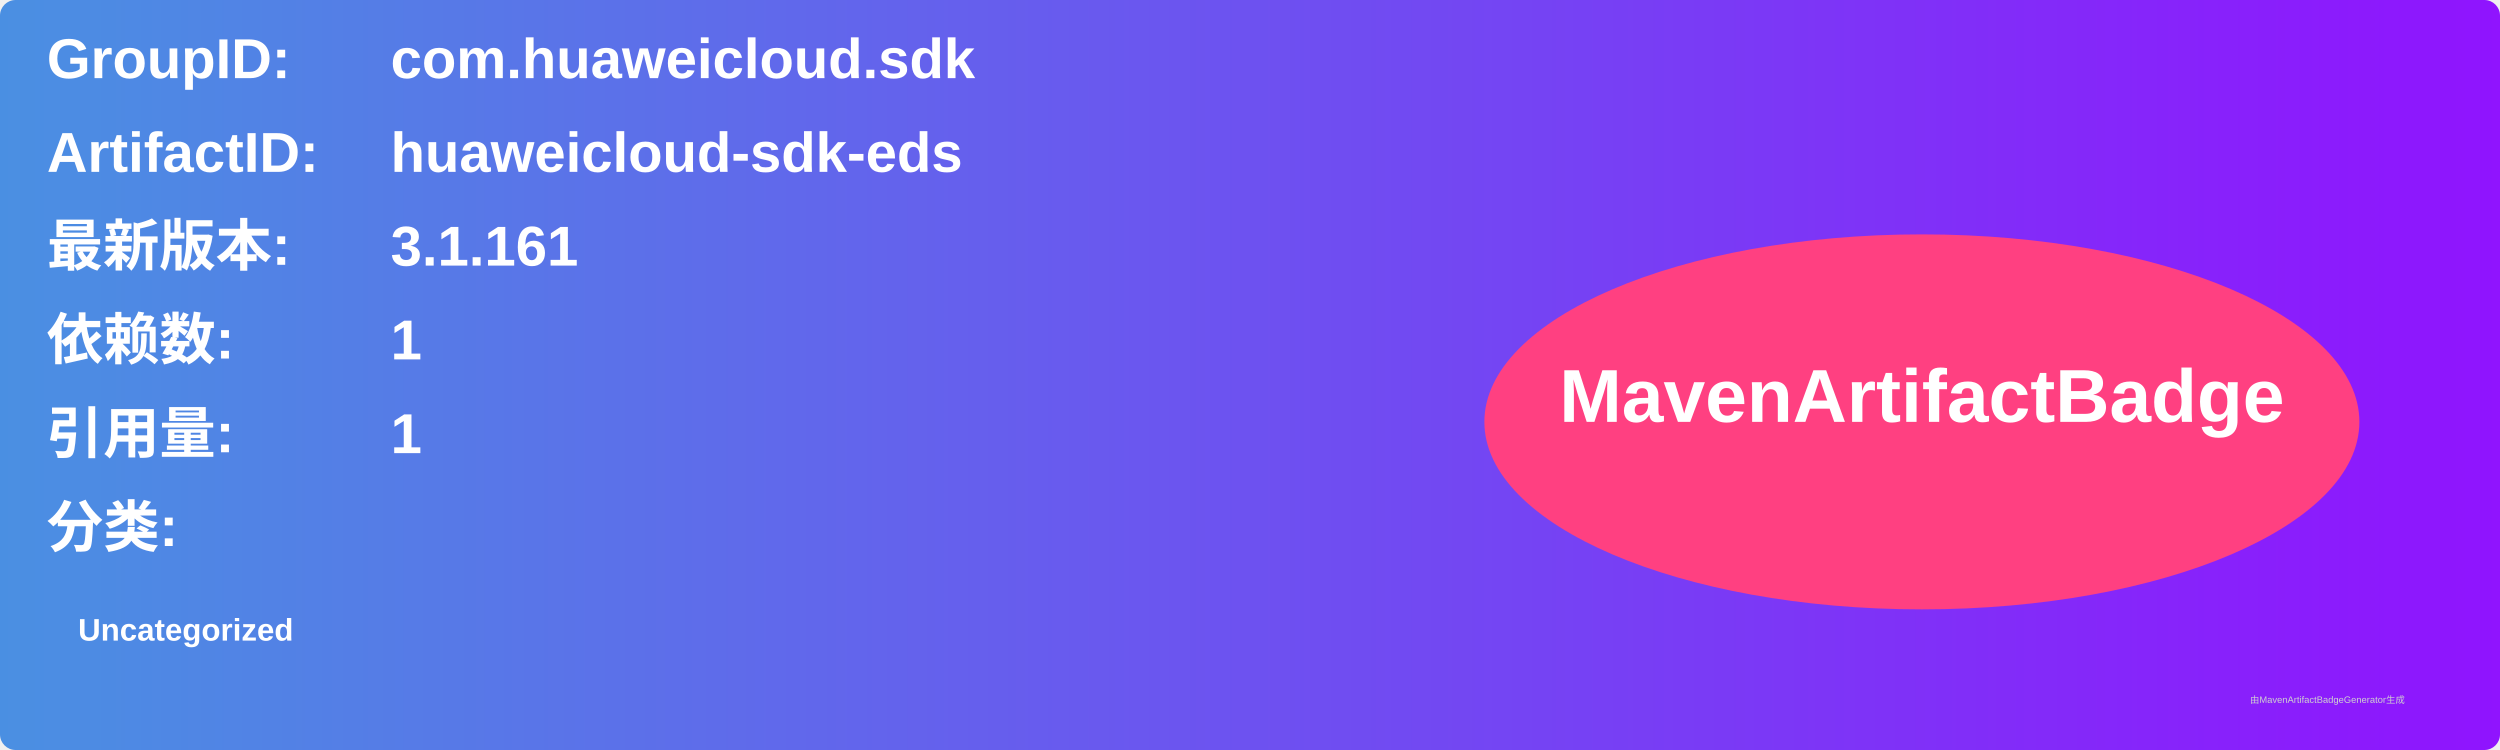
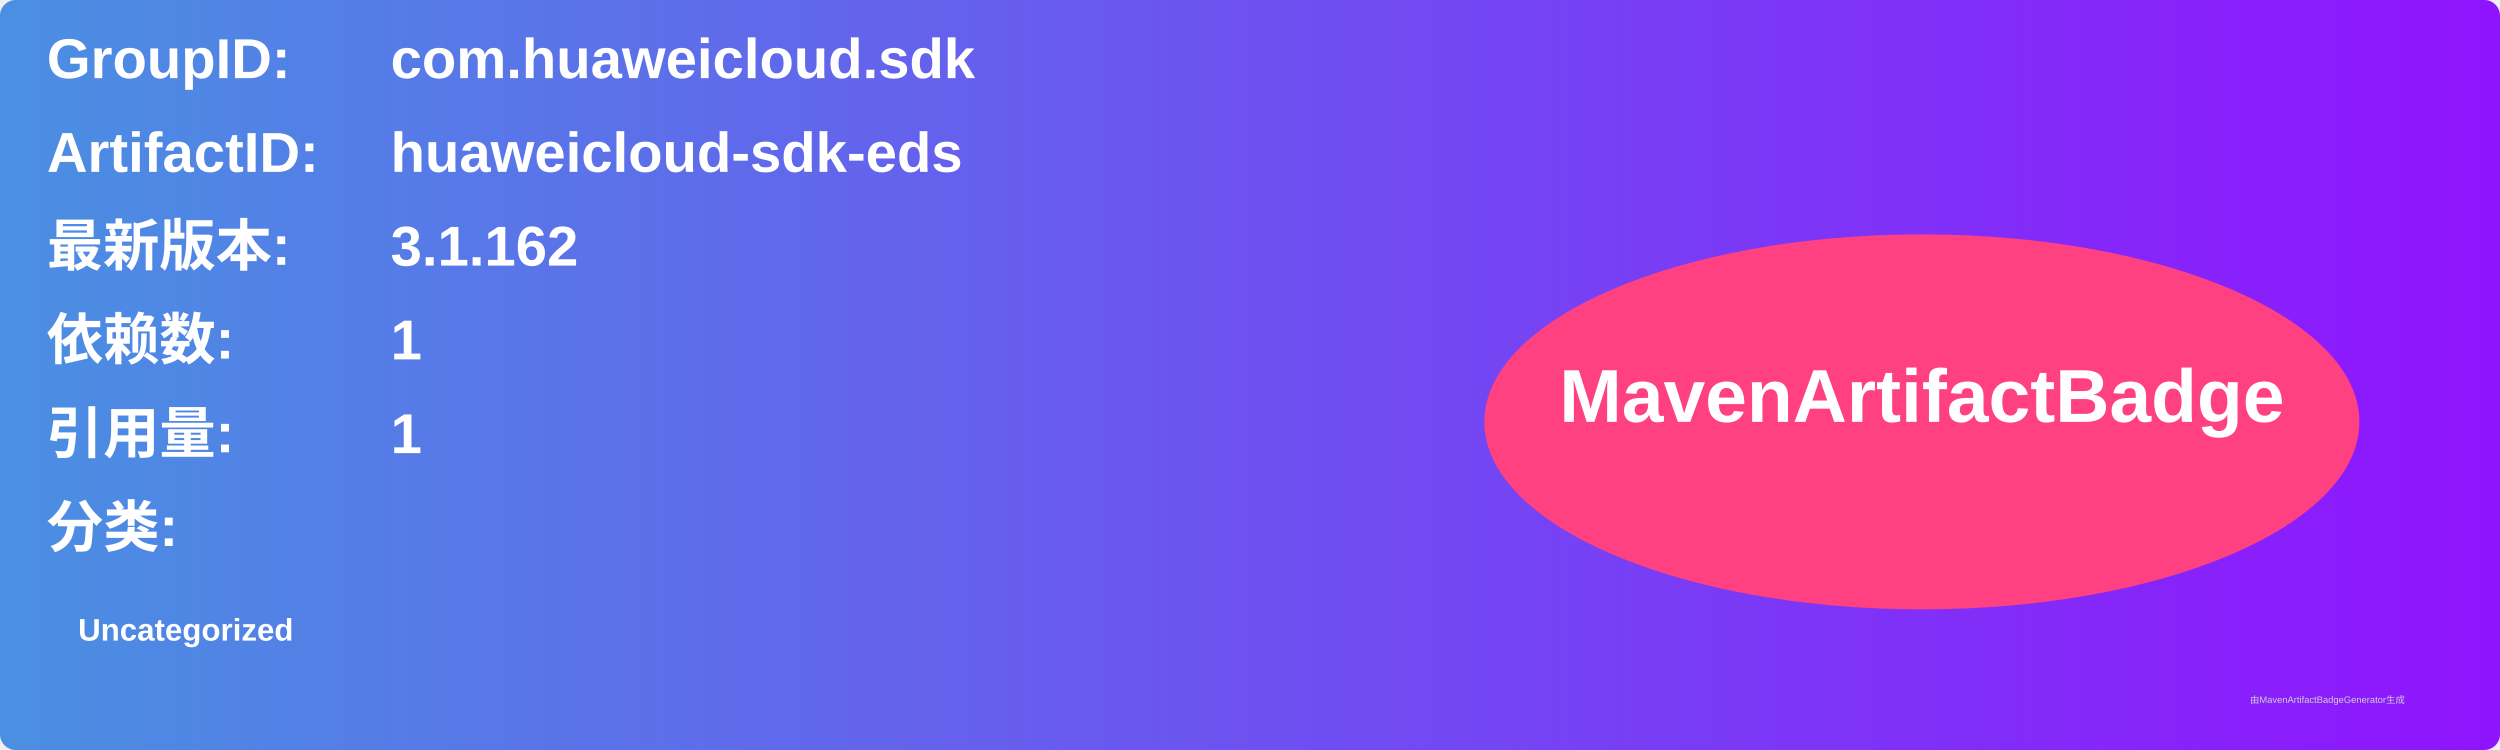
<svg xmlns="http://www.w3.org/2000/svg" width="800" height="240" viewBox="0 0 800 240">
  <linearGradient id="grad" x1="0%" y1="0%" x2="100%" y2="0%">
    <stop offset="0%" stop-color="#4a90e2" />
    <stop offset="100%" stop-color="#9013fe" />
  </linearGradient>
  <rect width="100%" height="100%" rx="5" ry="5" fill="url(#grad)" />
  <g transform="translate(15, 15)">
    <text x="0" y="10" font-family="Arial" font-size="18" fill="white" font-weight="bold" width="260">GroupID:</text>
    <text x="110" y="10" font-family="Arial" font-size="18" fill="white" font-weight="bold" width="460">com.huaweicloud.sdk</text>
    <text x="0" y="40" font-family="Arial" font-size="18" fill="white" font-weight="bold" width="260">ArtifactID:</text>
    <text x="110" y="40" font-family="Arial" font-size="18" fill="white" font-weight="bold" width="460">huaweicloud-sdk-eds</text>
    <text x="0" y="70" font-family="Arial" font-size="18" fill="white" font-weight="bold">最新版本:</text>
    <text x="110" y="70" font-family="Arial" font-size="18" fill="white" font-weight="bold">
-       <tspan font-weight="bold">3.1.161</tspan>
+       <tspan font-weight="bold">3.1.162</tspan>
    </text>
    <text x="0" y="100" font-family="Arial" font-size="18" fill="white" font-weight="bold">依赖数: </text>
    <text x="110" y="100" font-family="Arial" font-size="18" fill="white">
      <tspan font-weight="bold">1</tspan>
    </text>
    <text x="0" y="130" font-family="Arial" font-size="18" fill="white" font-weight="bold">引用量: </text>
    <text x="110" y="130" font-family="Arial" font-size="18" fill="white">
      <tspan font-weight="bold">1</tspan>
    </text>
    <text x="0" y="160" font-family="Arial" font-size="18" fill="white" font-weight="bold">分类:</text>
    <text x="10" y="190" font-family="Arial" font-size="10" fill="white">
      <tspan font-weight="bold">Uncategorized</tspan>
    </text>
    <ellipse cx="600" cy="120" rx="140" ry="60" fill="#ff4081" />
    <text x="600" y="120" text-anchor="middle" font-family="Arial" font-size="24" fill="white" font-weight="bold">MavenArtifactBadge</text>
  </g>
  <text x="720" y="225" font-family="Arial" font-size="3" fill="#d0d0d0">由MavenArtifactBadgeGenerator生成</text>
</svg>
